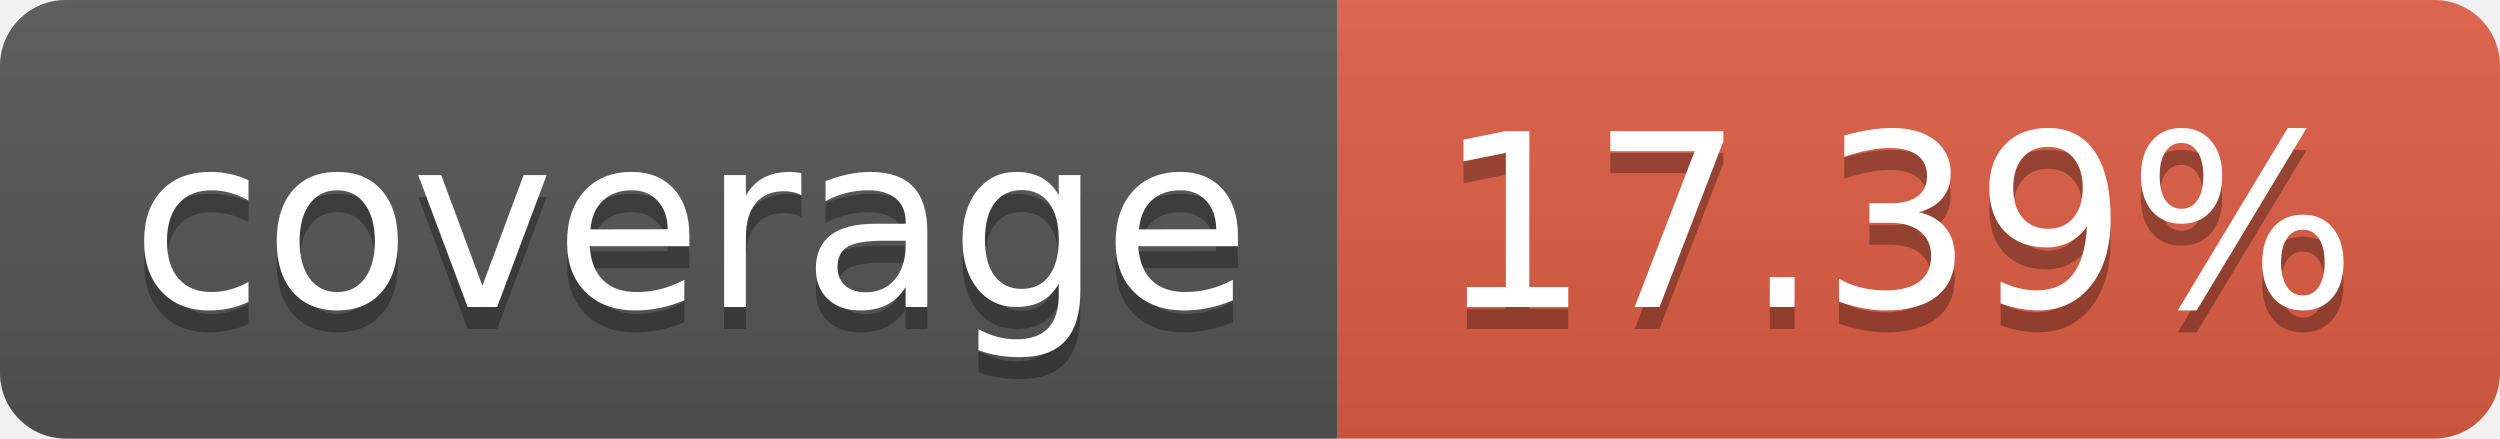
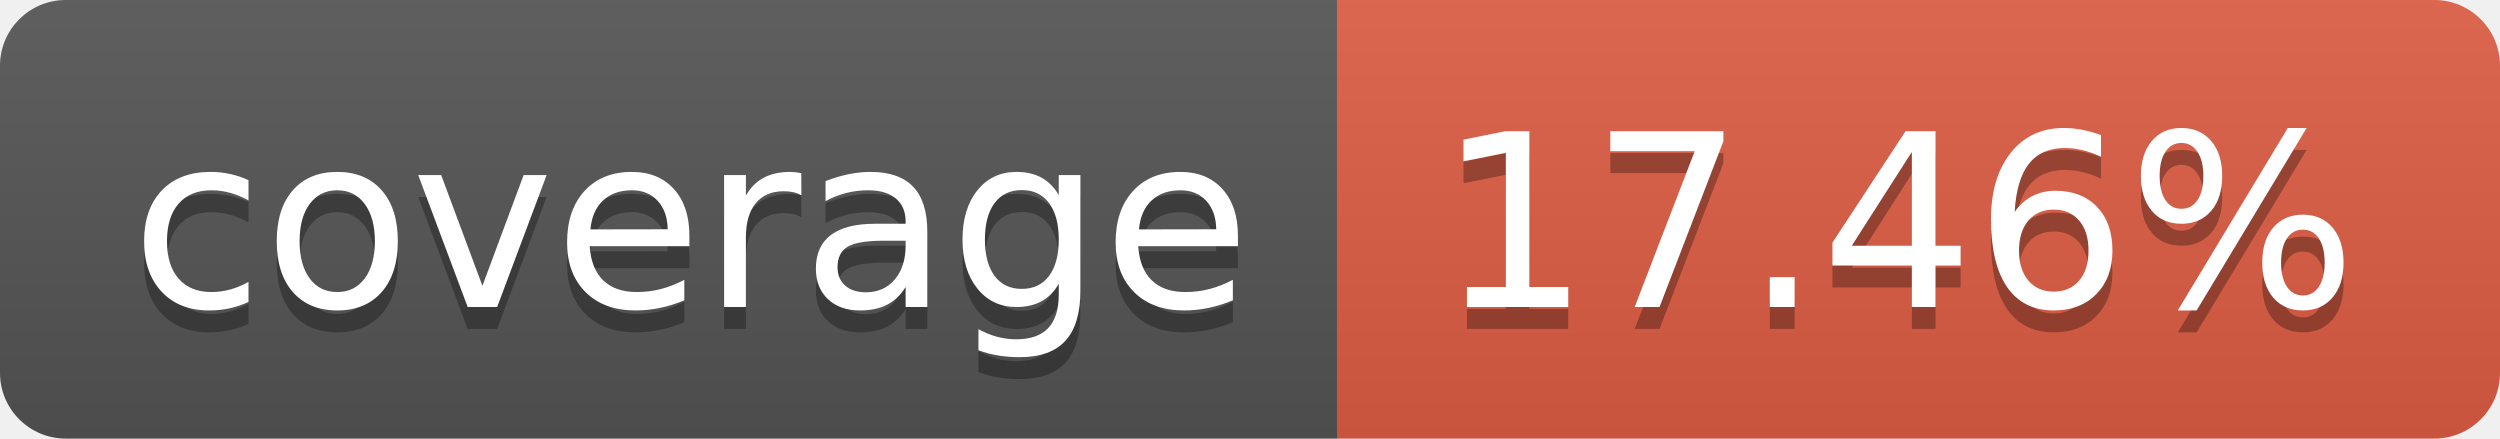
- <svg xmlns="http://www.w3.org/2000/svg" width="114" height="20" role="img" aria-label="coverage: 17.39%">
+ <svg xmlns="http://www.w3.org/2000/svg" width="114" height="20" role="img" aria-label="coverage: 17.46%">
  <linearGradient id="s" x2="0" y2="100%">
    <stop offset="0" stop-color="#bbb" stop-opacity=".1" />
    <stop offset="1" stop-opacity=".1" />
  </linearGradient>
  <clipPath id="r">
    <rect width="114" height="20" rx="3" fill="#fff" />
  </clipPath>
  <g clip-path="url(#r)">
    <rect width="61" height="20" fill="#555" />
    <rect x="61" width="53" height="20" fill="#e05d44" />
    <rect width="114" height="20" fill="url(#s)" />
  </g>
  <g fill="#fff" text-anchor="middle" font-family="Verdana,Geneva,DejaVu Sans,sans-serif" text-rendering="geometricPrecision" font-size="110">
    <text aria-hidden="true" x="315" y="150" fill="#010101" fill-opacity=".3" transform="scale(.1)" textLength="510">coverage</text>
    <text x="315" y="140" transform="scale(.1)" fill="#fff" textLength="510">coverage</text>
-     <text aria-hidden="true" x="865" y="150" fill="#010101" fill-opacity=".3" transform="scale(.1)" textLength="430">17.39%</text>
-     <text x="865" y="140" transform="scale(.1)" fill="#fff" textLength="430">17.39%</text>
+     <text aria-hidden="true" x="865" y="150" fill="#010101" fill-opacity=".3" transform="scale(.1)" textLength="430">17.46%</text>
+     <text x="865" y="140" transform="scale(.1)" fill="#fff" textLength="430">17.46%</text>
  </g>
</svg>
